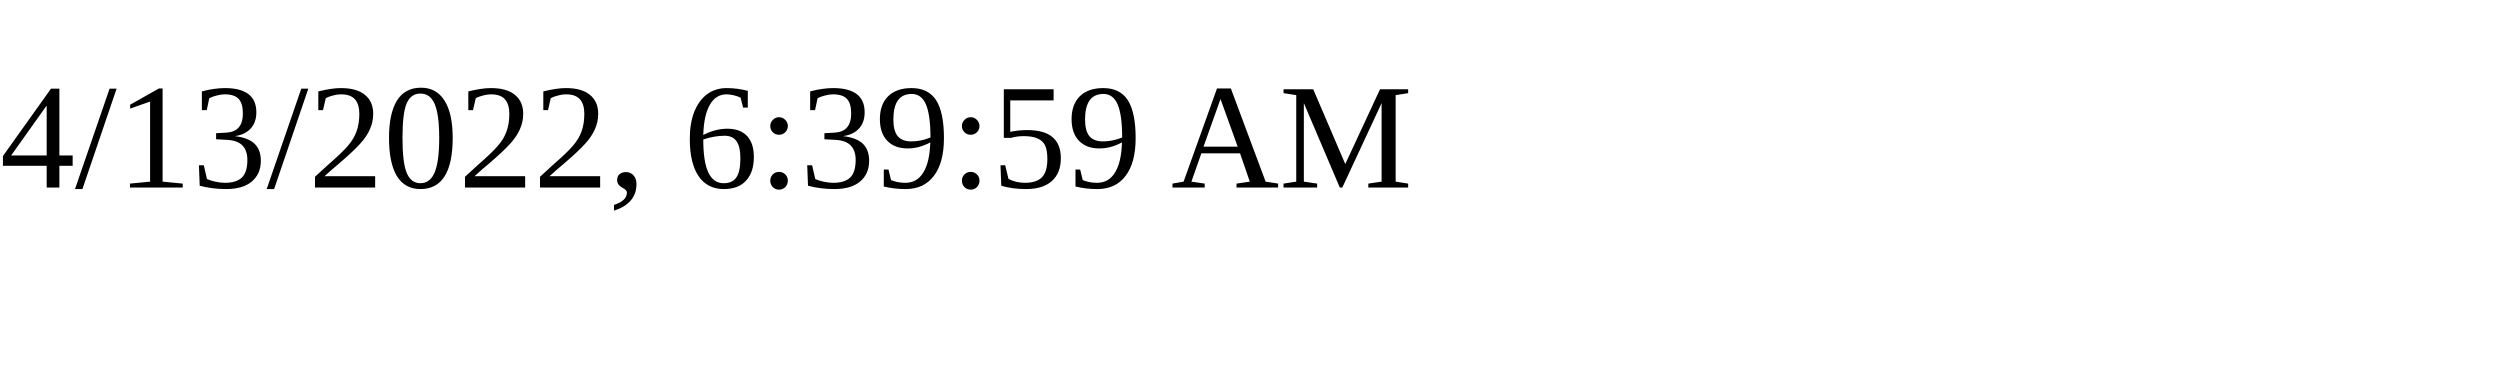
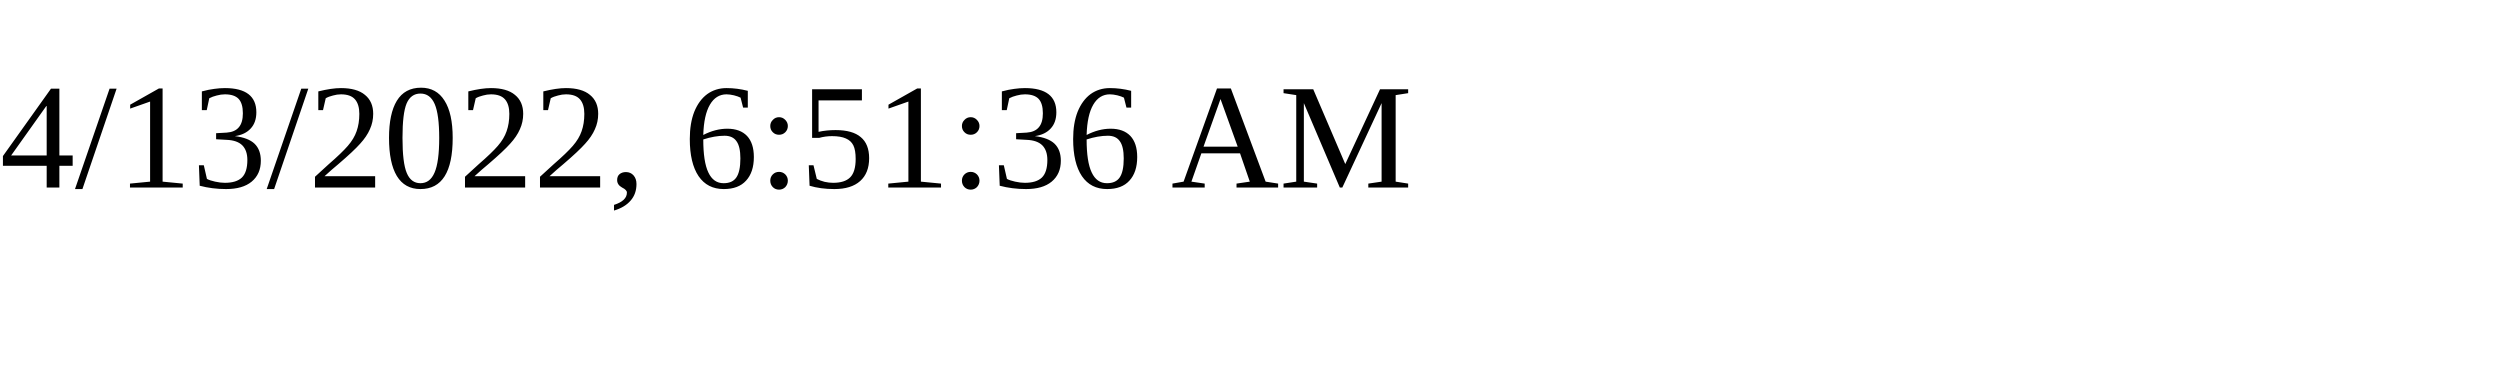
<svg xmlns="http://www.w3.org/2000/svg" height="30" width="200">
-   <text x="0" y="15">4/13/2022, 6:39:59 AM</text>
+   <text x="0" y="15">4/13/2022, 6:51:36 AM</text>
</svg>
